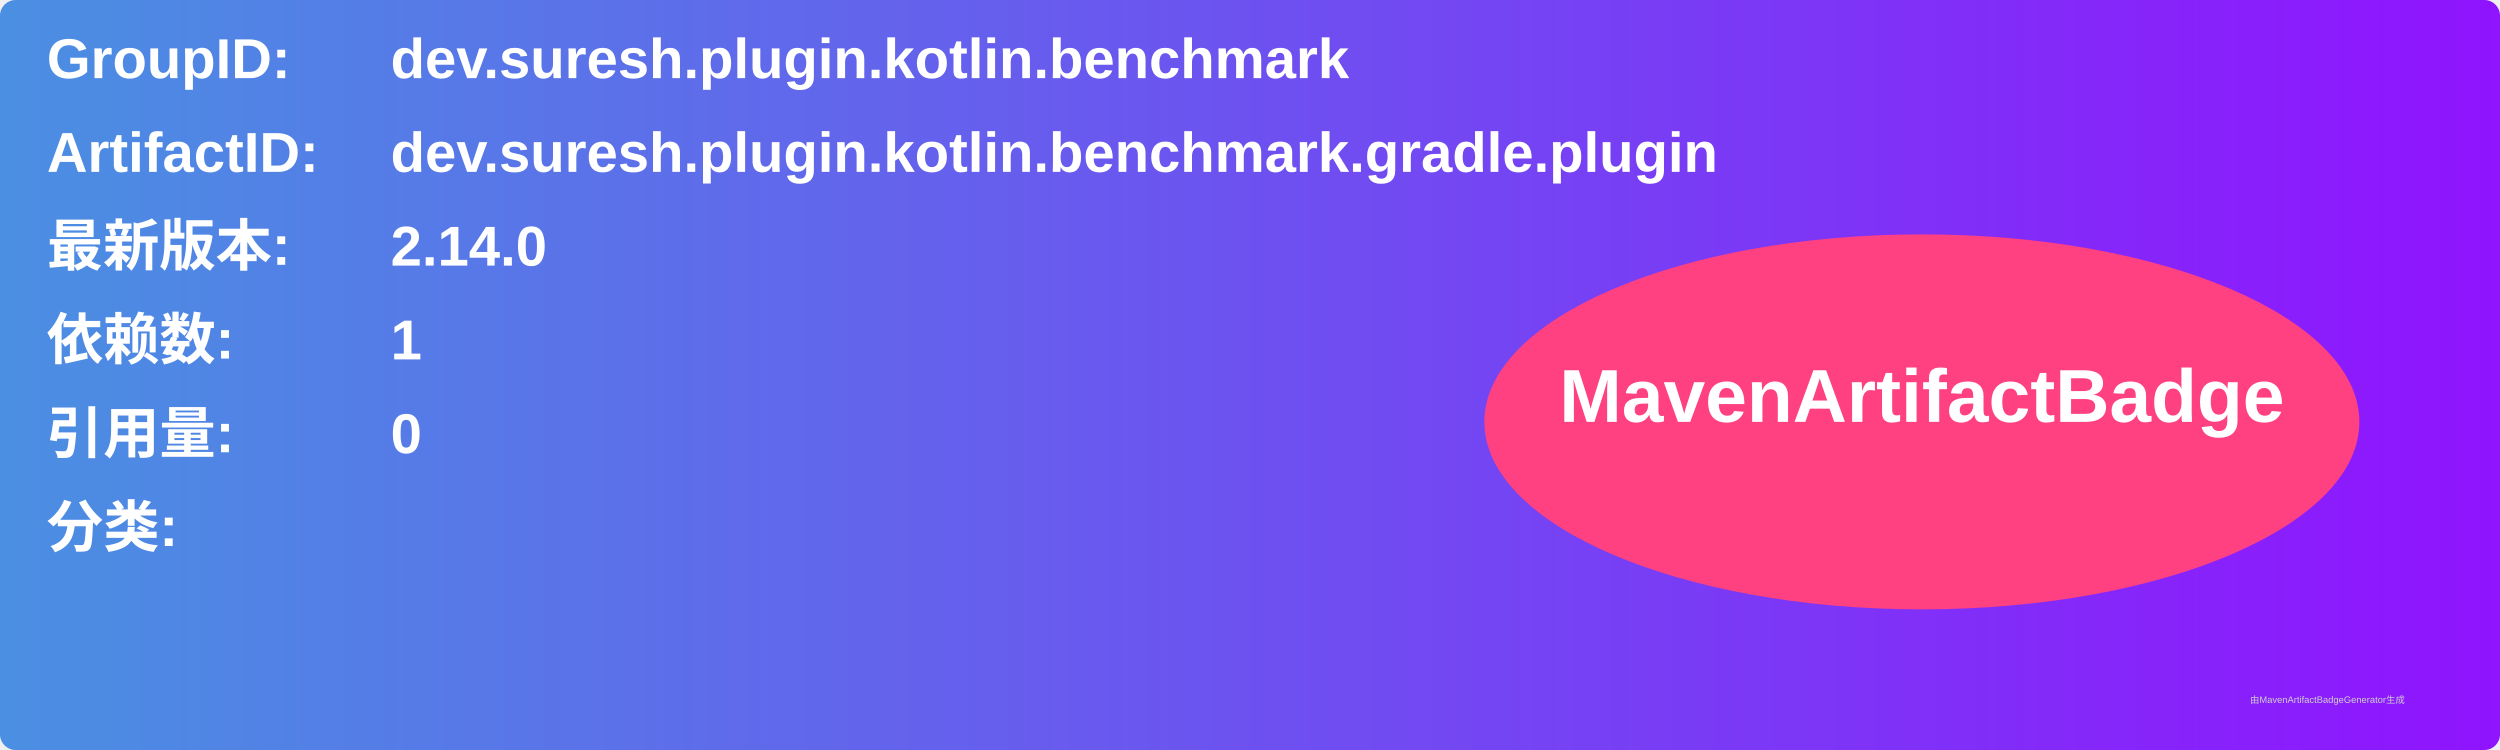
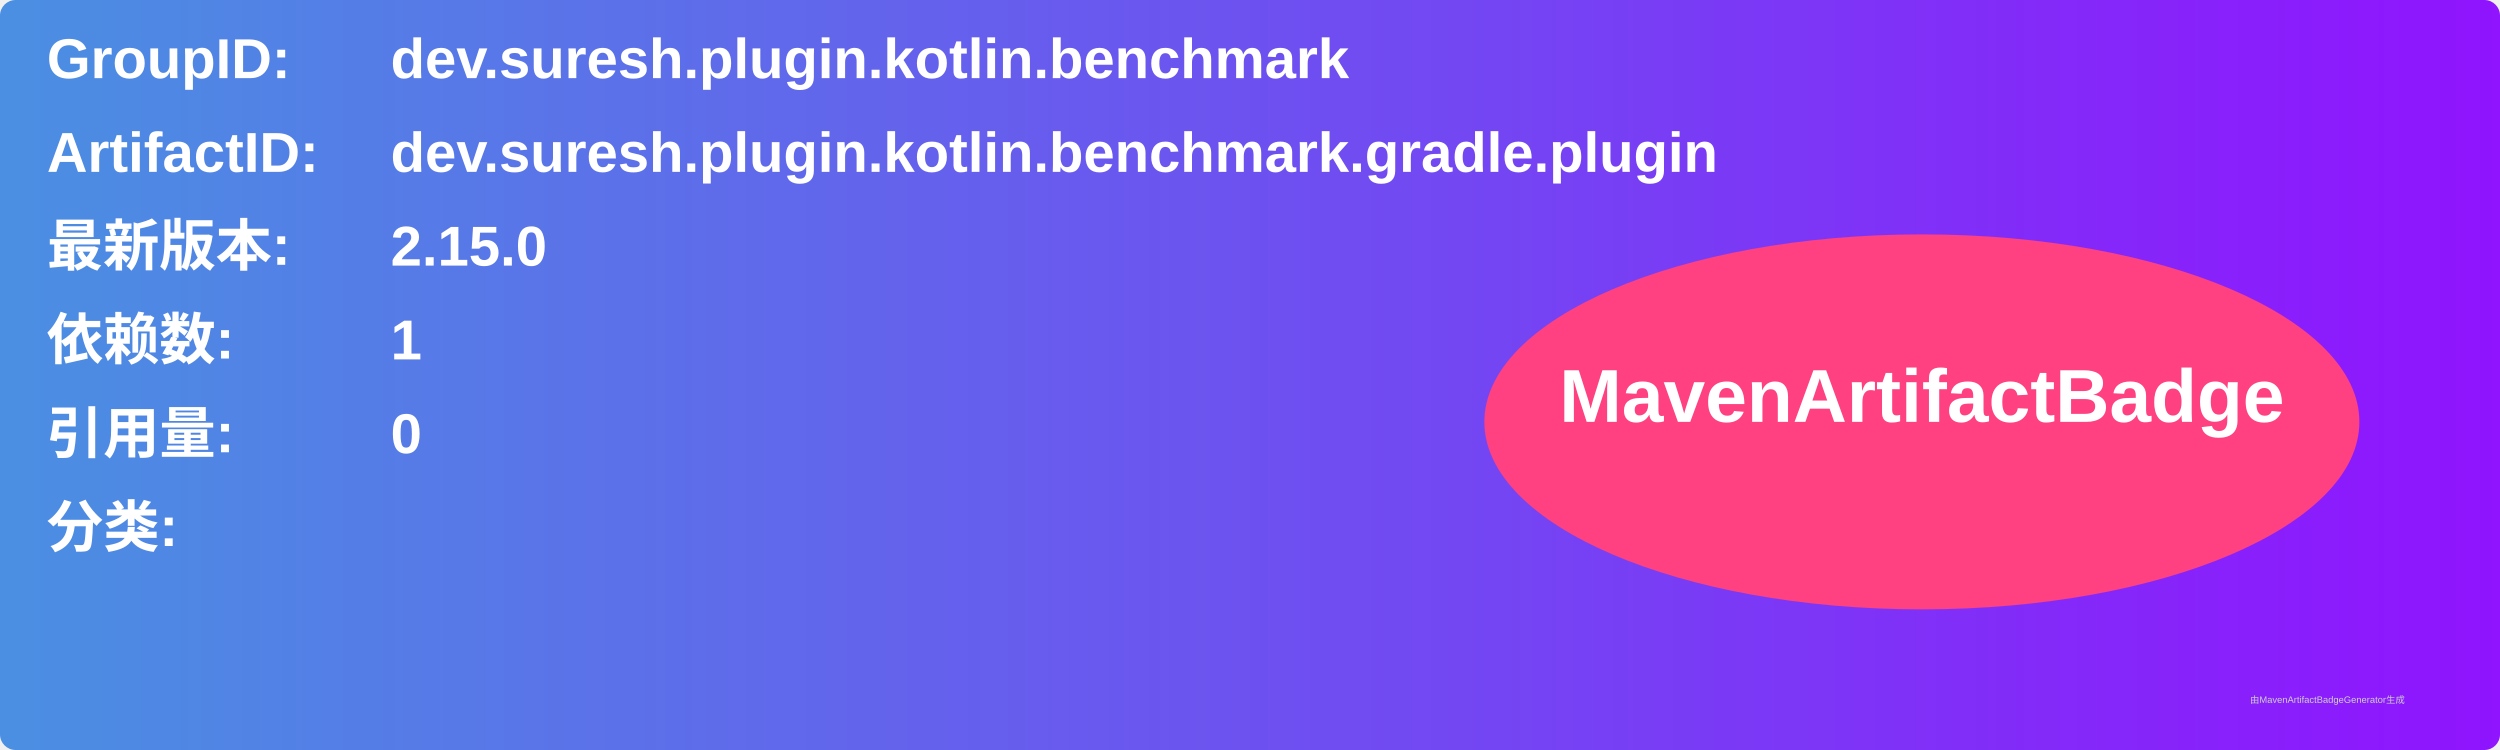
<svg xmlns="http://www.w3.org/2000/svg" width="800" height="240" viewBox="0 0 800 240">
  <linearGradient id="grad" x1="0%" y1="0%" x2="100%" y2="0%">
    <stop offset="0%" stop-color="#4a90e2" />
    <stop offset="100%" stop-color="#9013fe" />
  </linearGradient>
  <rect width="100%" height="100%" rx="5" ry="5" fill="url(#grad)" />
  <g transform="translate(15, 15)">
    <text x="0" y="10" font-family="Arial" font-size="18" fill="white" font-weight="bold" width="260">GroupID:</text>
    <text x="110" y="10" font-family="Arial" font-size="18" fill="white" font-weight="bold" width="460">dev.suresh.plugin.kotlin.benchmark</text>
    <text x="0" y="40" font-family="Arial" font-size="18" fill="white" font-weight="bold" width="260">ArtifactID:</text>
    <text x="110" y="40" font-family="Arial" font-size="18" fill="white" font-weight="bold" width="460">dev.suresh.plugin.kotlin.benchmark.gradle.plugin</text>
    <text x="0" y="70" font-family="Arial" font-size="18" fill="white" font-weight="bold">最新版本:</text>
    <text x="110" y="70" font-family="Arial" font-size="18" fill="white" font-weight="bold">
-       <tspan font-weight="bold">2.14.0</tspan>
+       <tspan font-weight="bold">2.15.0</tspan>
    </text>
    <text x="0" y="100" font-family="Arial" font-size="18" fill="white" font-weight="bold">依赖数: </text>
    <text x="110" y="100" font-family="Arial" font-size="18" fill="white">
      <tspan font-weight="bold">1</tspan>
    </text>
    <text x="0" y="130" font-family="Arial" font-size="18" fill="white" font-weight="bold">引用量: </text>
    <text x="110" y="130" font-family="Arial" font-size="18" fill="white">
      <tspan font-weight="bold">0</tspan>
    </text>
    <text x="0" y="160" font-family="Arial" font-size="18" fill="white" font-weight="bold">分类:</text>
    <text x="10" y="190" font-family="Arial" font-size="10" fill="white">
      <tspan font-weight="bold" />
    </text>
    <ellipse cx="600" cy="120" rx="140" ry="60" fill="#ff4081" />
    <text x="600" y="120" text-anchor="middle" font-family="Arial" font-size="24" fill="white" font-weight="bold">MavenArtifactBadge</text>
  </g>
  <text x="720" y="225" font-family="Arial" font-size="3" fill="#d0d0d0">由MavenArtifactBadgeGenerator生成</text>
</svg>
